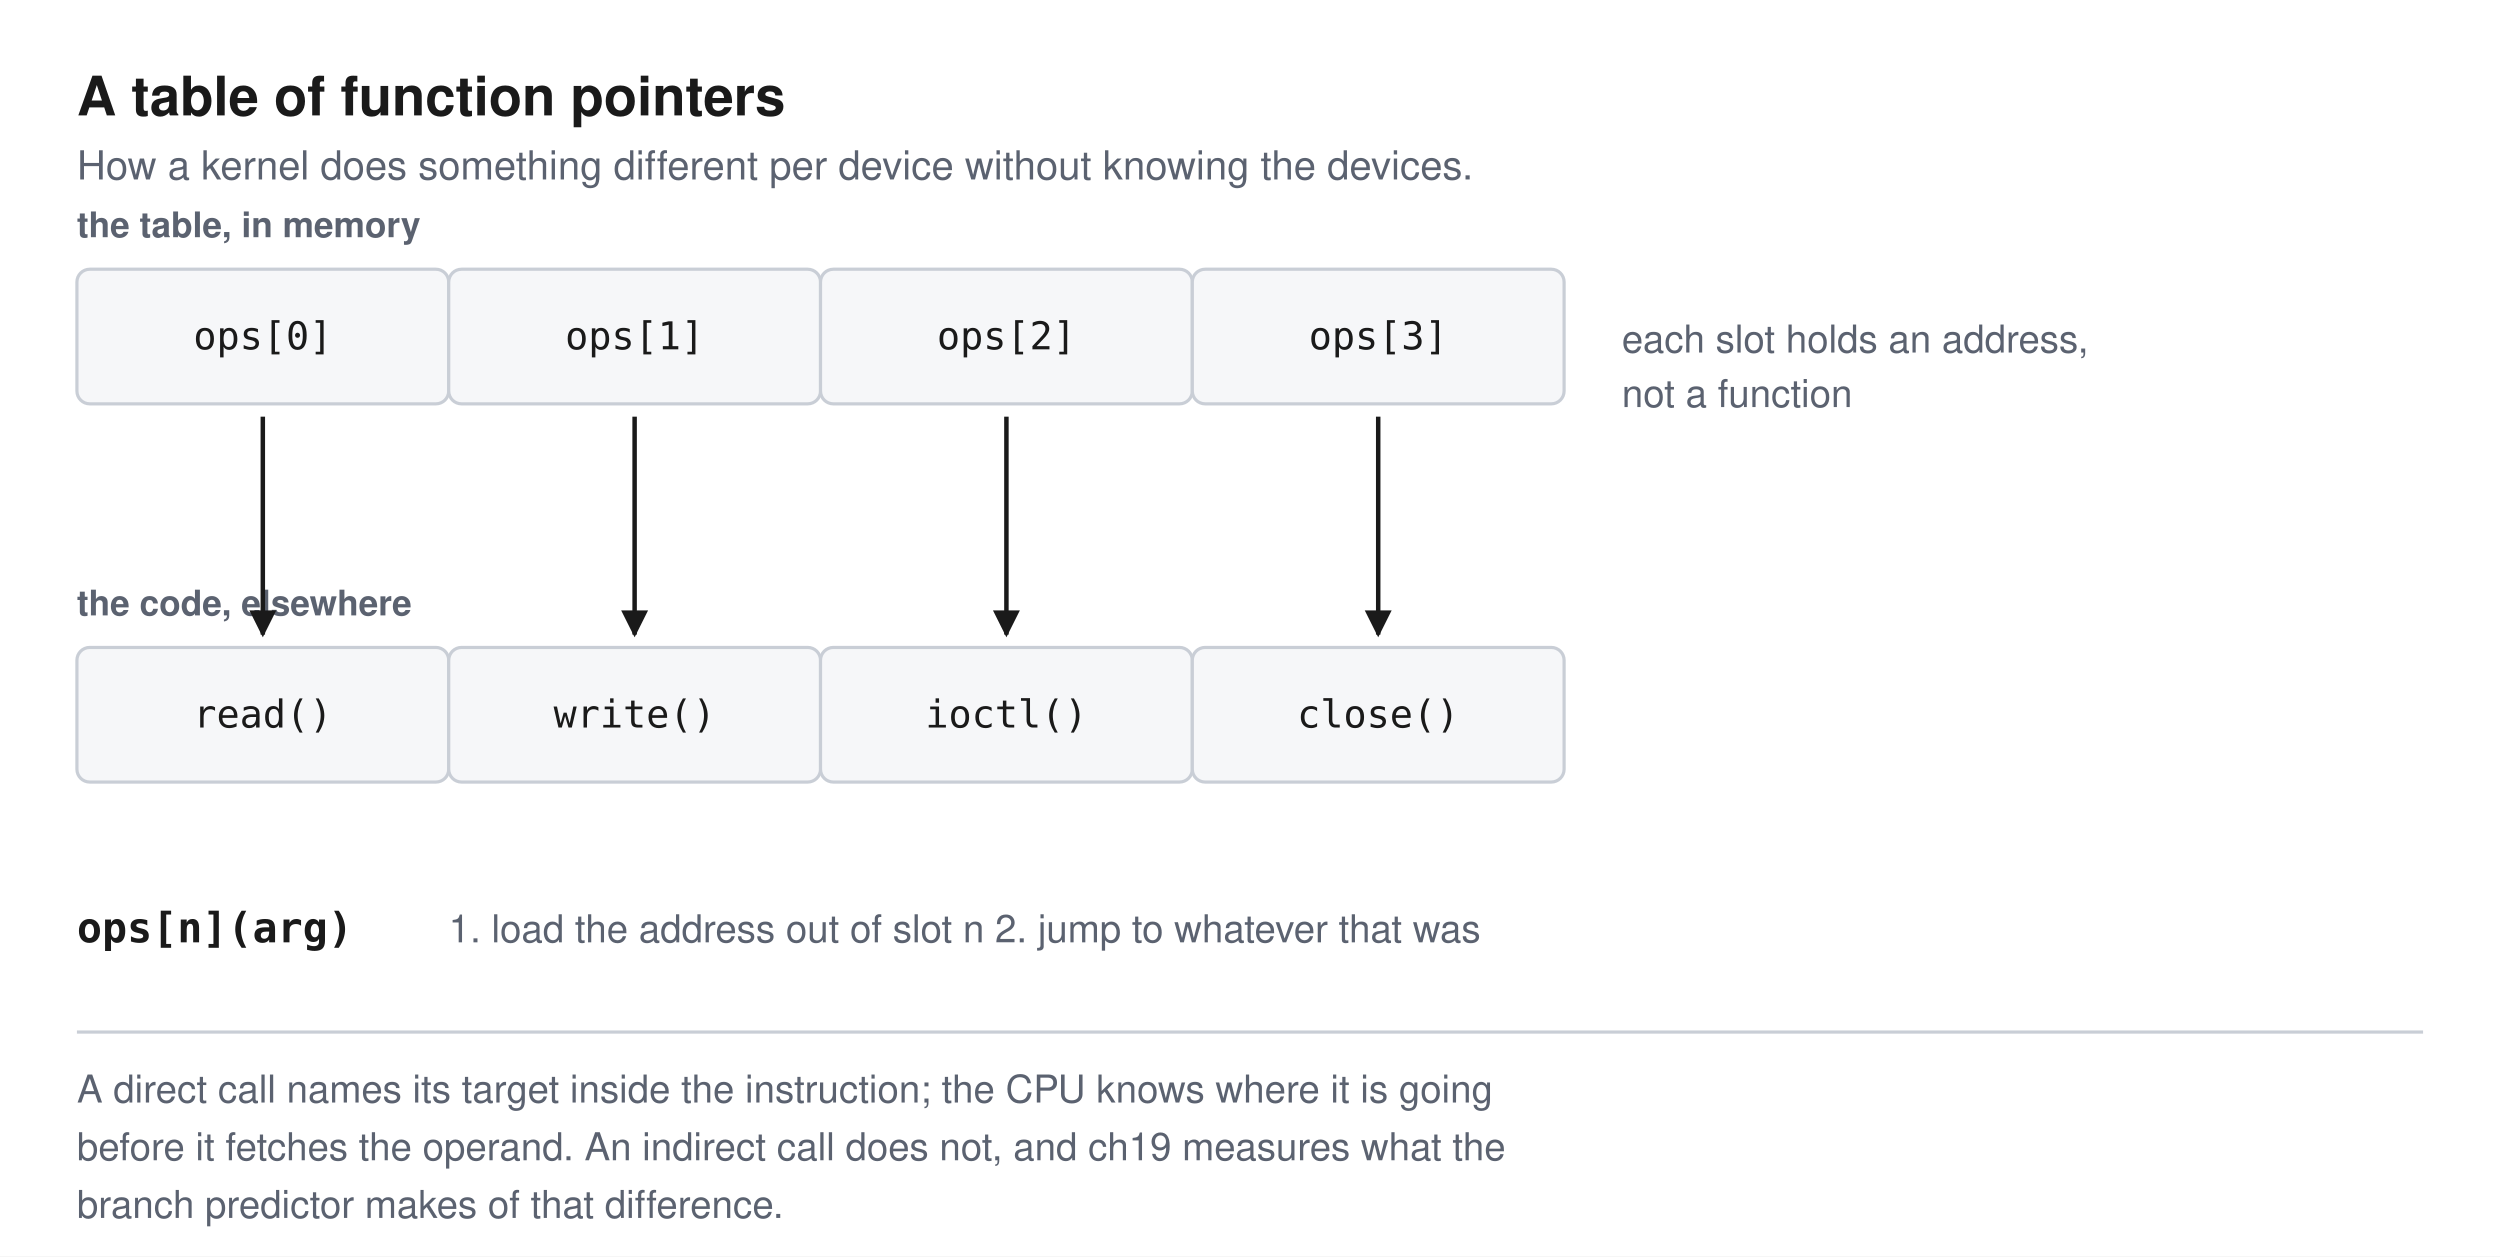
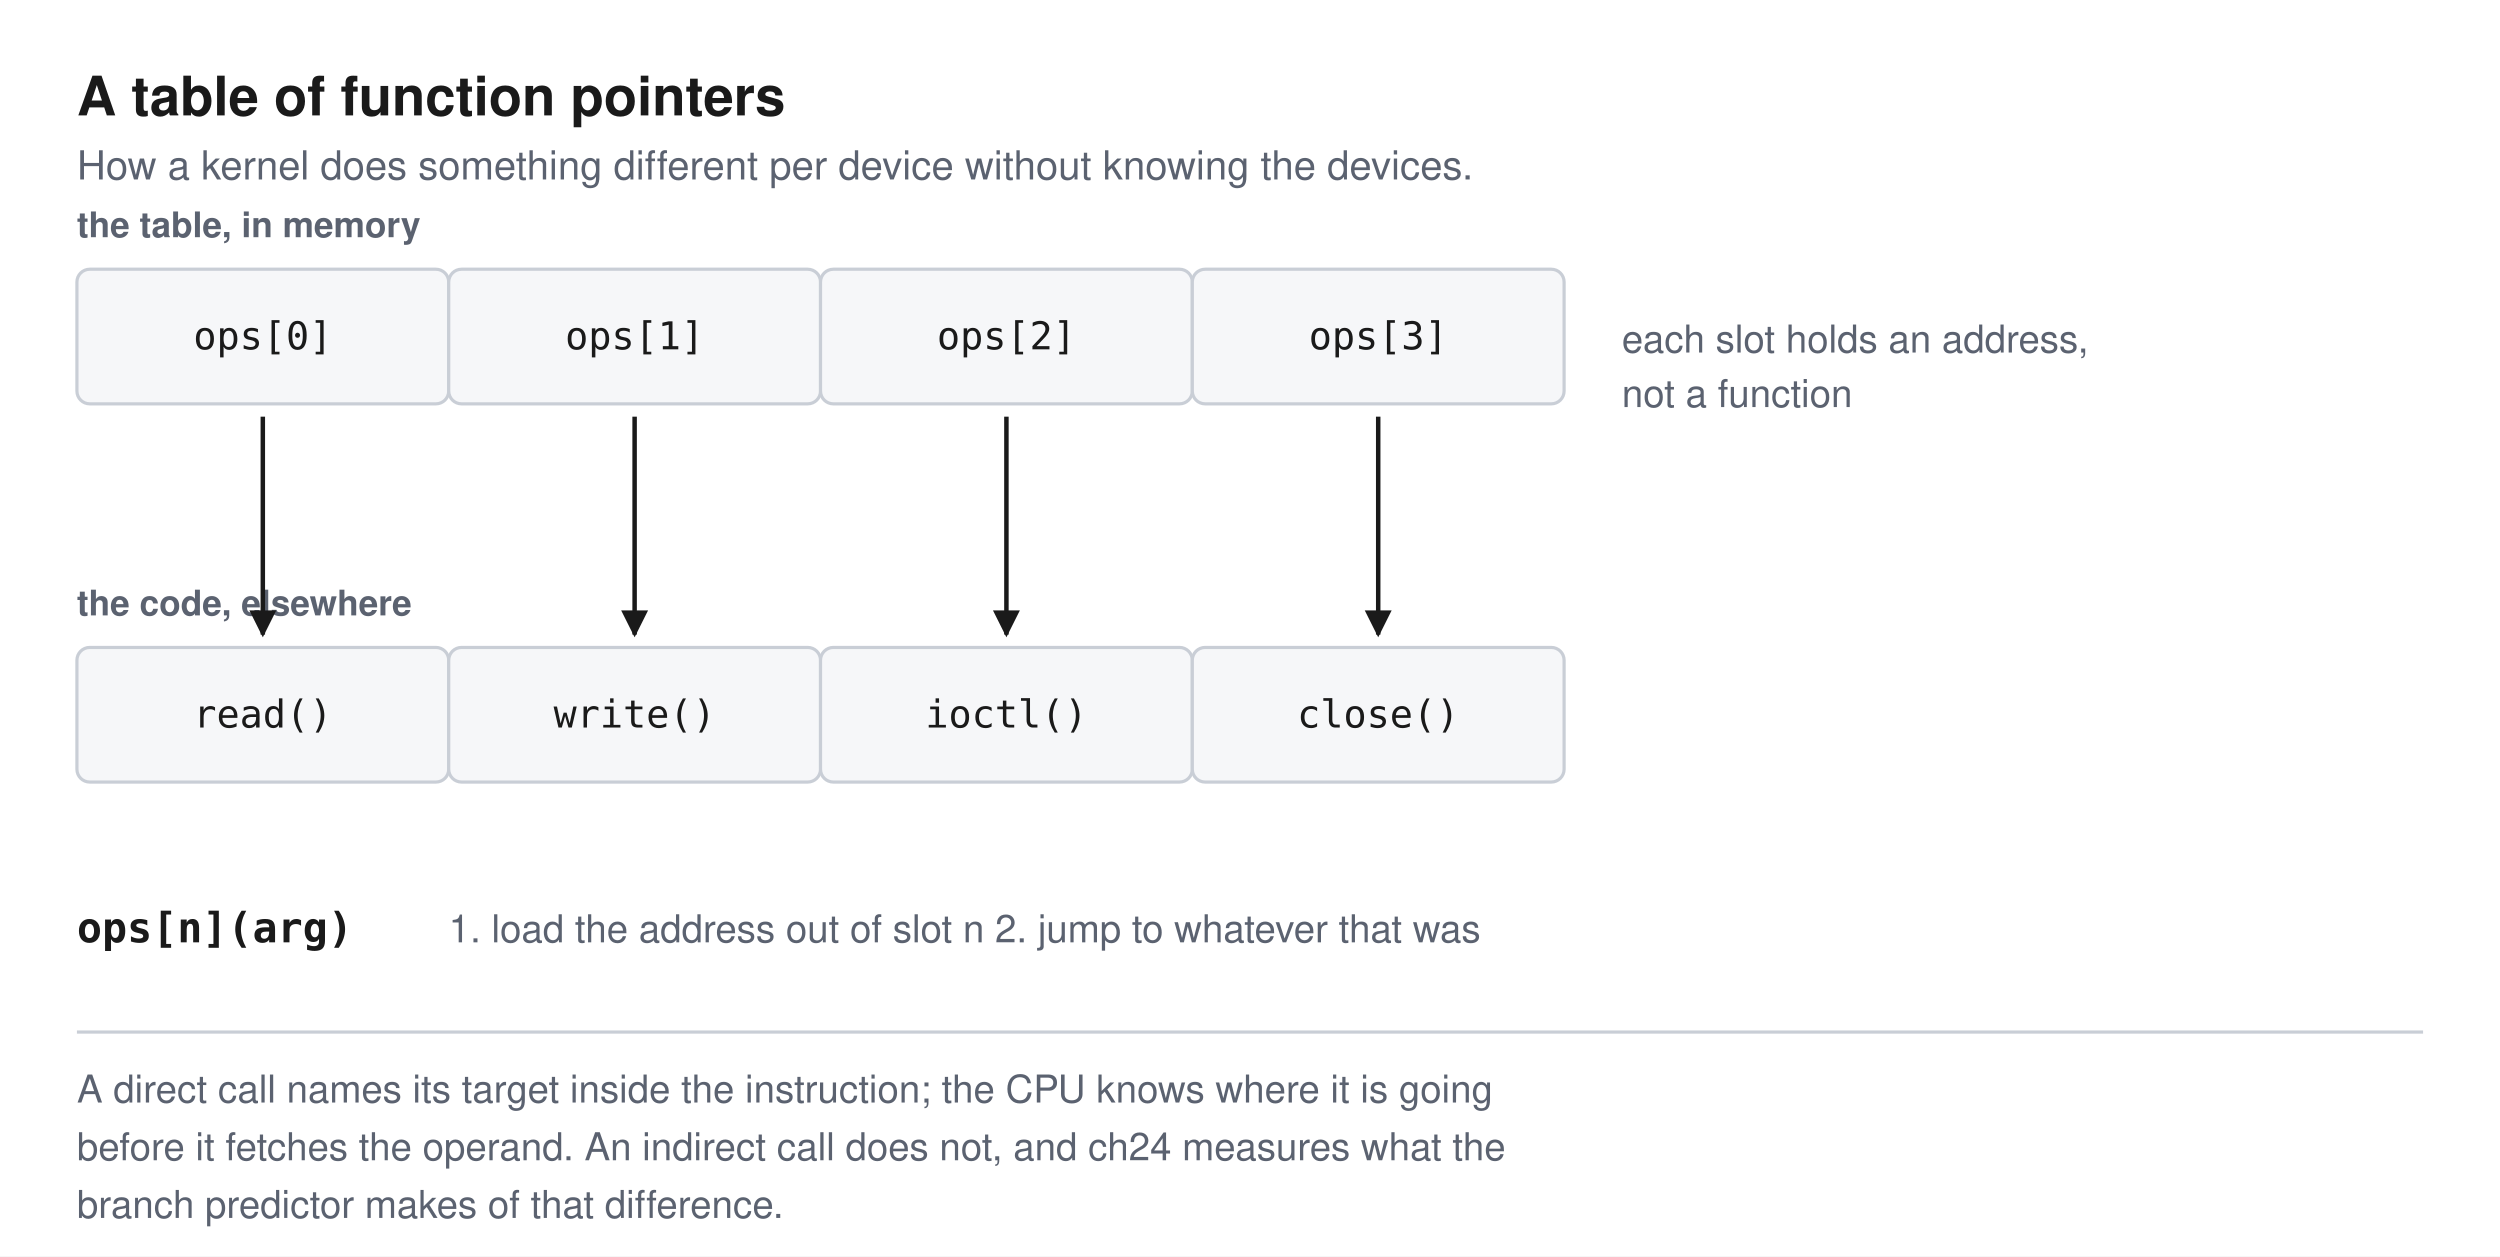
<svg xmlns="http://www.w3.org/2000/svg" viewBox="0 0 780 392" width="780" height="392" role="img">
  <defs>
    <marker id="a" viewBox="0 0 10 10" refX="9" refY="5" markerWidth="6" markerHeight="6" orient="auto-start-reverse">
      <path d="M 0 0 L 10 5 L 0 10 z" fill="#1a1a1a" />
    </marker>
  </defs>
  <rect width="780" height="392" fill="#ffffff" />
  <text x="24" y="36" font-family="Helvetica Neue, Helvetica, Arial, sans-serif" font-size="17" font-weight="700" fill="#1a1a1a" text-anchor="start">A table of function pointers</text>
  <text x="24" y="56" font-family="Helvetica Neue, Helvetica, Arial, sans-serif" font-size="12.5" font-weight="normal" fill="#5b6270" text-anchor="start">How a kernel does something different per device without knowing the devices.</text>
  <rect x="24" y="84" width="116" height="42" rx="4" fill="#f6f7f9" stroke="#c9ced6" stroke-width="1" />
  <text x="82.0" y="109.0" font-family="SFMono-Regular, Menlo, Consolas, monospace" font-size="12" font-weight="normal" fill="#1a1a1a" text-anchor="middle">ops[0]</text>
  <rect x="140" y="84" width="116" height="42" rx="4" fill="#f6f7f9" stroke="#c9ced6" stroke-width="1" />
  <text x="198.0" y="109.0" font-family="SFMono-Regular, Menlo, Consolas, monospace" font-size="12" font-weight="normal" fill="#1a1a1a" text-anchor="middle">ops[1]</text>
  <rect x="256" y="84" width="116" height="42" rx="4" fill="#f6f7f9" stroke="#c9ced6" stroke-width="1" />
  <text x="314.0" y="109.0" font-family="SFMono-Regular, Menlo, Consolas, monospace" font-size="12" font-weight="normal" fill="#1a1a1a" text-anchor="middle">ops[2]</text>
  <rect x="372" y="84" width="116" height="42" rx="4" fill="#f6f7f9" stroke="#c9ced6" stroke-width="1" />
  <text x="430.0" y="109.0" font-family="SFMono-Regular, Menlo, Consolas, monospace" font-size="12" font-weight="normal" fill="#1a1a1a" text-anchor="middle">ops[3]</text>
  <text x="24" y="74" font-family="Helvetica Neue, Helvetica, Arial, sans-serif" font-size="11" font-weight="700" fill="#5b6270" text-anchor="start">the table, in memory</text>
  <text x="506" y="110" font-family="Helvetica Neue, Helvetica, Arial, sans-serif" font-size="12" font-weight="normal" fill="#5b6270" text-anchor="start">each slot holds an address,</text>
  <text x="506" y="127" font-family="Helvetica Neue, Helvetica, Arial, sans-serif" font-size="12" font-weight="normal" fill="#5b6270" text-anchor="start">not a function</text>
  <rect x="24" y="202" width="116" height="42" rx="4" fill="#f6f7f9" stroke="#c9ced6" stroke-width="1" />
  <text x="82.0" y="227.0" font-family="SFMono-Regular, Menlo, Consolas, monospace" font-size="12" font-weight="normal" fill="#1a1a1a" text-anchor="middle">read()</text>
  <rect x="140" y="202" width="116" height="42" rx="4" fill="#f6f7f9" stroke="#c9ced6" stroke-width="1" />
  <text x="198.0" y="227.0" font-family="SFMono-Regular, Menlo, Consolas, monospace" font-size="12" font-weight="normal" fill="#1a1a1a" text-anchor="middle">write()</text>
  <rect x="256" y="202" width="116" height="42" rx="4" fill="#f6f7f9" stroke="#c9ced6" stroke-width="1" />
  <text x="314.0" y="227.0" font-family="SFMono-Regular, Menlo, Consolas, monospace" font-size="12" font-weight="normal" fill="#1a1a1a" text-anchor="middle">ioctl()</text>
  <rect x="372" y="202" width="116" height="42" rx="4" fill="#f6f7f9" stroke="#c9ced6" stroke-width="1" />
  <text x="430.0" y="227.0" font-family="SFMono-Regular, Menlo, Consolas, monospace" font-size="12" font-weight="normal" fill="#1a1a1a" text-anchor="middle">close()</text>
  <text x="24" y="192" font-family="Helvetica Neue, Helvetica, Arial, sans-serif" font-size="11" font-weight="700" fill="#5b6270" text-anchor="start">the code, elsewhere</text>
  <line x1="82.0" y1="130" x2="82.0" y2="198" stroke="#1a1a1a" stroke-width="1.4" marker-end="url(#a)" />
  <line x1="198.0" y1="130" x2="198.0" y2="198" stroke="#1a1a1a" stroke-width="1.4" marker-end="url(#a)" />
  <line x1="314.0" y1="130" x2="314.0" y2="198" stroke="#1a1a1a" stroke-width="1.4" marker-end="url(#a)" />
  <line x1="430.0" y1="130" x2="430.0" y2="198" stroke="#1a1a1a" stroke-width="1.4" marker-end="url(#a)" />
  <text x="24" y="294" font-family="SFMono-Regular, Menlo, Consolas, monospace" font-size="13" font-weight="700" fill="#1a1a1a" text-anchor="start">ops[n](arg)</text>
  <text x="140" y="294" font-family="Helvetica Neue, Helvetica, Arial, sans-serif" font-size="12" font-weight="normal" fill="#5b6270" text-anchor="start">1. load the address out of slot n     2. jump to whatever that was</text>
  <line x1="24" y1="322" x2="756" y2="322" stroke="#c9ced6" />
  <text x="24" y="344" font-family="Helvetica Neue, Helvetica, Arial, sans-serif" font-size="12" font-weight="normal" fill="#5b6270" text-anchor="start">A direct call names its target inside the instruction; the CPU knows where it is going</text>
-   <text x="24" y="362" font-family="Helvetica Neue, Helvetica, Arial, sans-serif" font-size="12" font-weight="normal" fill="#5b6270" text-anchor="start">before it fetches the operand. An indirect call does not, and ch19 measures what the</text>
+   <text x="24" y="362" font-family="Helvetica Neue, Helvetica, Arial, sans-serif" font-size="12" font-weight="normal" fill="#5b6270" text-anchor="start">before it fetches the operand. An indirect call does not, and ch24 measures what the</text>
  <text x="24" y="380" font-family="Helvetica Neue, Helvetica, Arial, sans-serif" font-size="12" font-weight="normal" fill="#5b6270" text-anchor="start">branch predictor makes of that difference.</text>
</svg>
